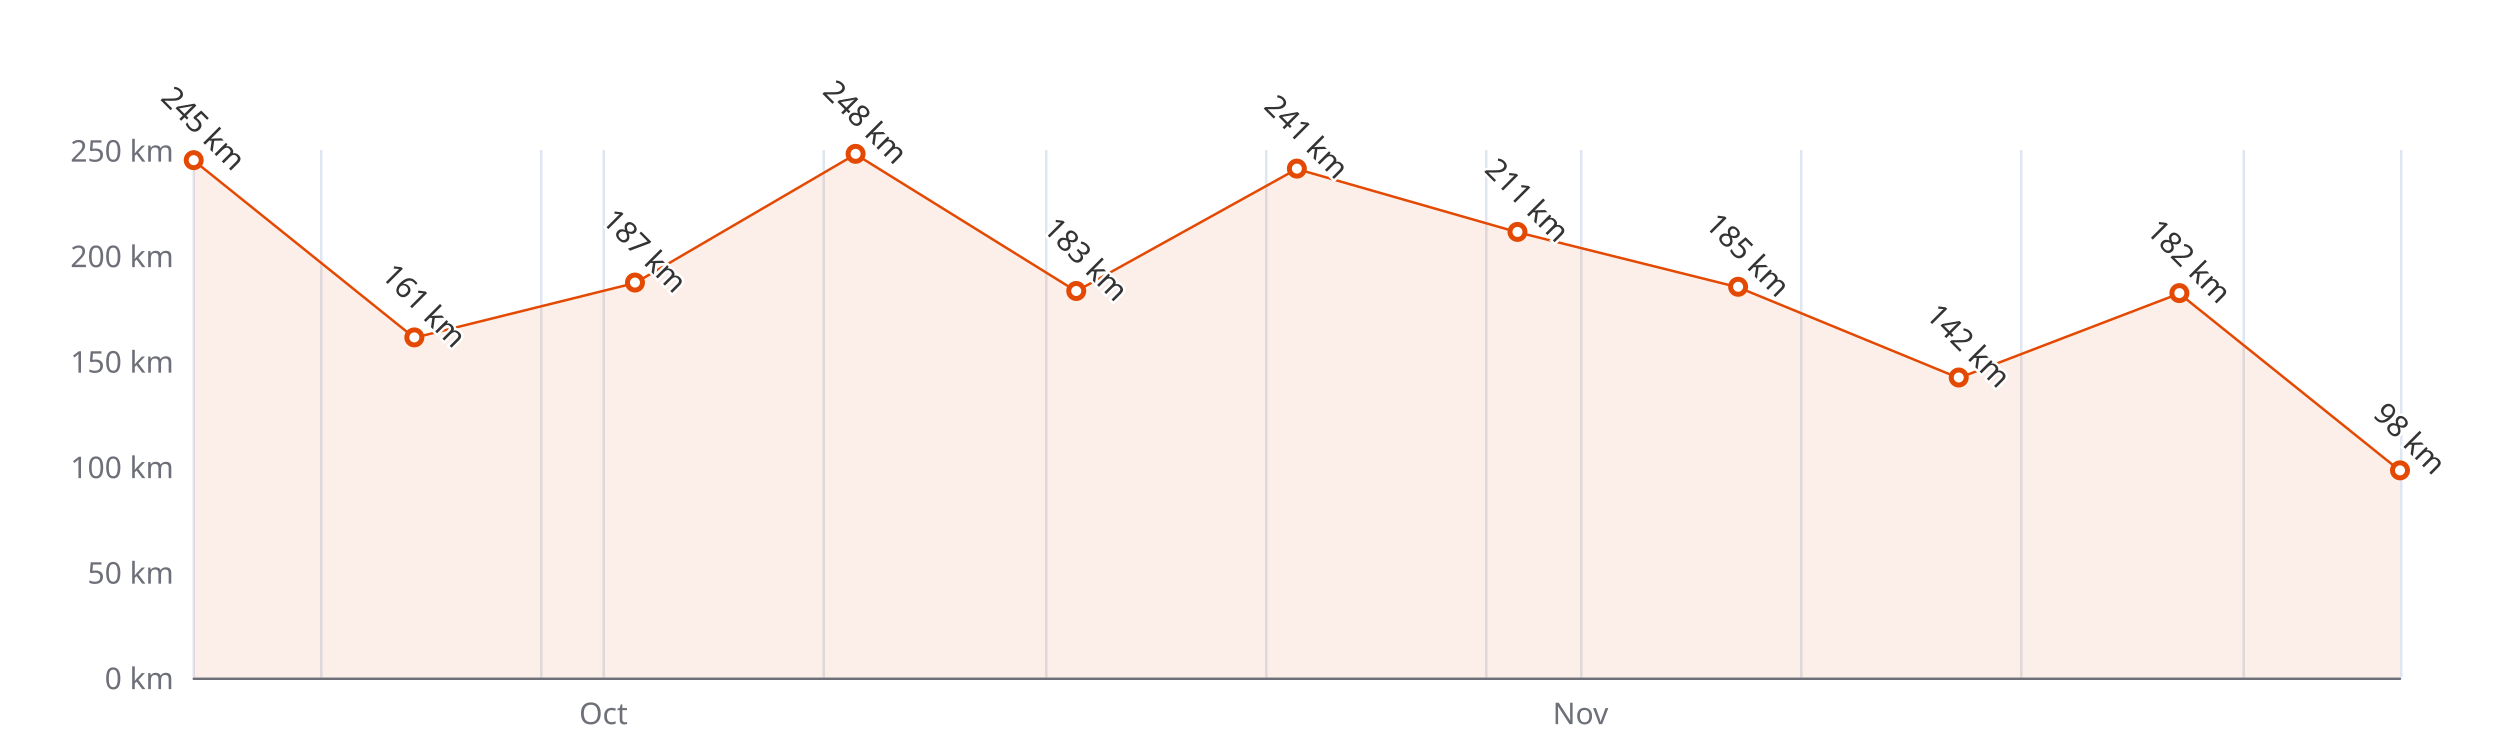
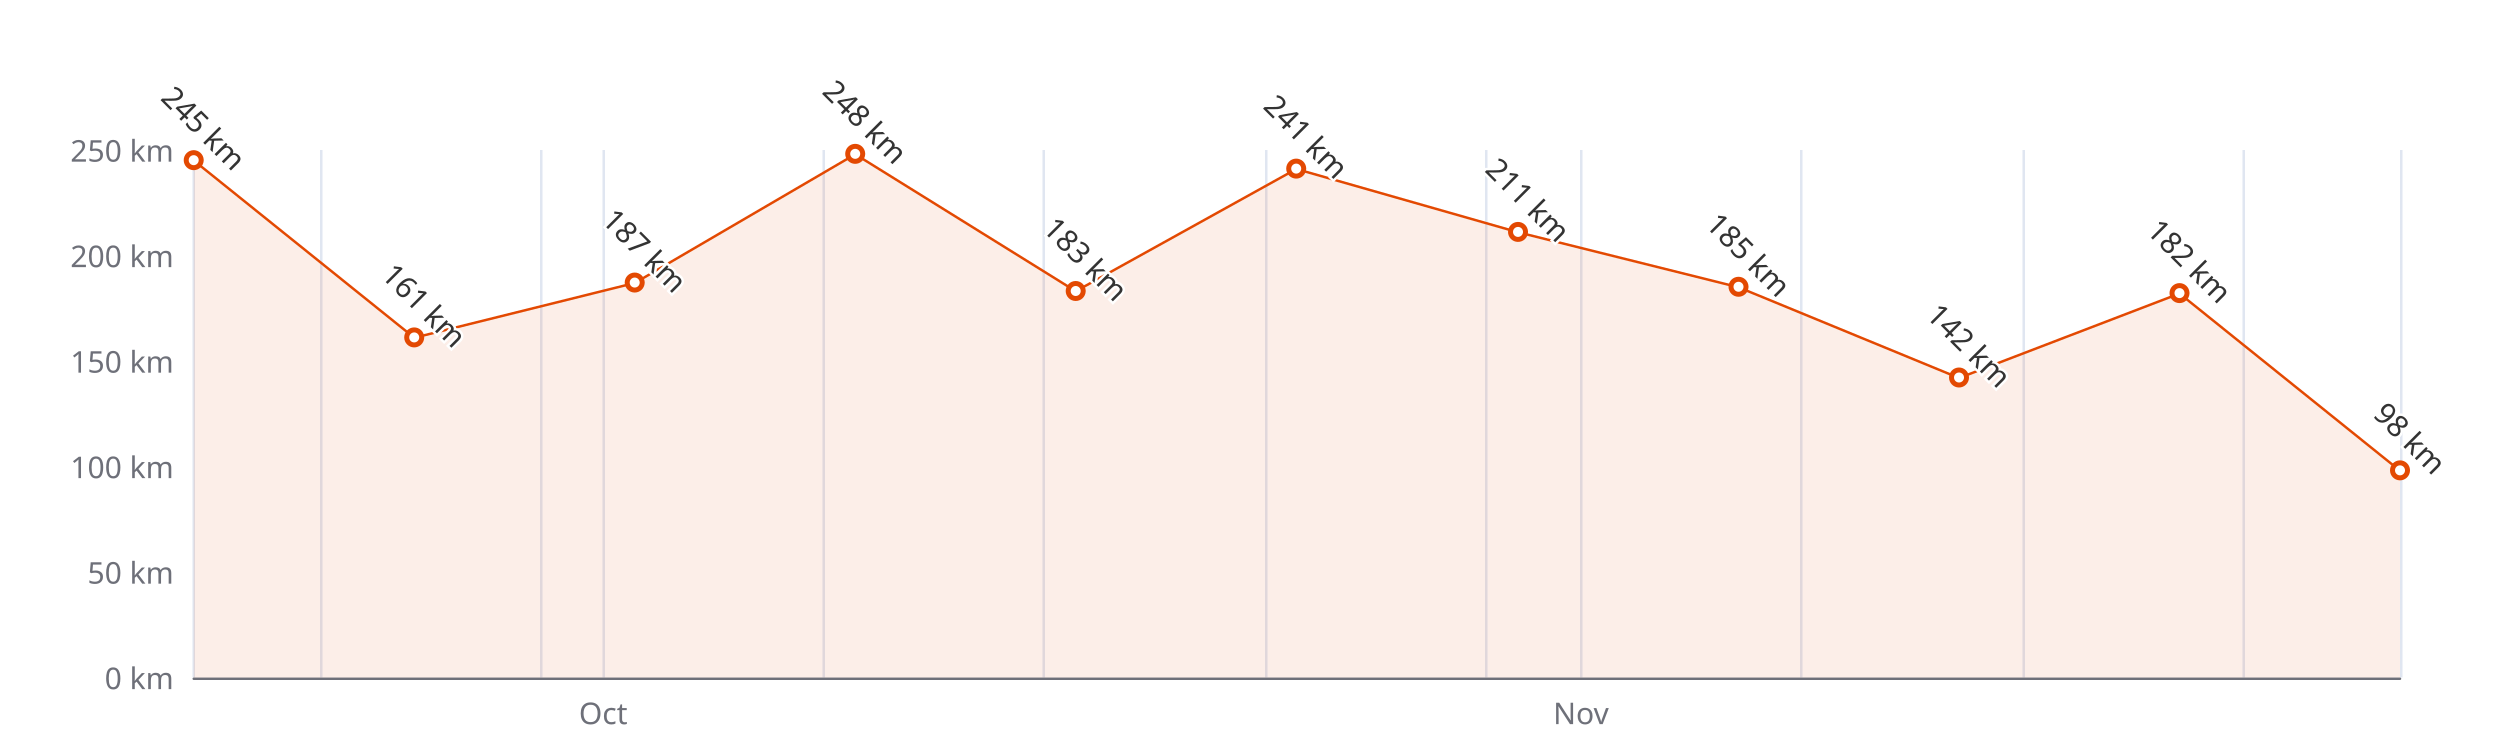
<svg xmlns="http://www.w3.org/2000/svg" width="1000" height="300" version="1.1" baseProfile="full" viewBox="0 0 1000 300">
  <rect width="1000" height="300" x="0" y="0" id="0" fill="#ffffff" />
  <path d="M77.5 60L77.5 271" fill="none" stroke="#E0E6F1" />
  <path d="M128.5 60L128.5 271" fill="none" stroke="#E0E6F1" />
  <path d="M216.5 60L216.5 271" fill="none" stroke="#E0E6F1" />
  <path d="M241.5 60L241.5 271" fill="none" stroke="#E0E6F1" />
  <path d="M329.5 60L329.5 271" fill="none" stroke="#E0E6F1" />
-   <path d="M418.5 60L418.5 271" fill="none" stroke="#E0E6F1" />
+   <path d="M417.5 60L417.5 271" fill="none" stroke="#E0E6F1" />
  <path d="M506.5 60L506.5 271" fill="none" stroke="#E0E6F1" />
  <path d="M594.5 60L594.5 271" fill="none" stroke="#E0E6F1" />
  <path d="M632.5 60L632.5 271" fill="none" stroke="#E0E6F1" />
  <path d="M720.5 60L720.5 271" fill="none" stroke="#E0E6F1" />
-   <path d="M808.5 60L808.5 271" fill="none" stroke="#E0E6F1" />
+   <path d="M809.5 60L809.5 271" fill="none" stroke="#E0E6F1" />
  <path d="M897.5 60L897.5 271" fill="none" stroke="#E0E6F1" />
  <path d="M960.5 60L960.5 271" fill="none" stroke="#E0E6F1" />
  <path d="M77.5 271.5L960 271.5" fill="none" stroke="#6E7079" stroke-linecap="round" />
  <text dominant-baseline="central" text-anchor="end" style="font-size:12px;font-family:sans-serif;" xml:space="preserve" transform="translate(69.48 271)" fill="#6E7079">0 km</text>
  <text dominant-baseline="central" text-anchor="end" style="font-size:12px;font-family:sans-serif;" xml:space="preserve" transform="translate(69.48 228.8)" fill="#6E7079">50 km</text>
  <text dominant-baseline="central" text-anchor="end" style="font-size:12px;font-family:sans-serif;" xml:space="preserve" transform="translate(69.48 186.6)" fill="#6E7079">100 km</text>
  <text dominant-baseline="central" text-anchor="end" style="font-size:12px;font-family:sans-serif;" xml:space="preserve" transform="translate(69.48 144.4)" fill="#6E7079">150 km</text>
  <text dominant-baseline="central" text-anchor="end" style="font-size:12px;font-family:sans-serif;" xml:space="preserve" transform="translate(69.48 102.2)" fill="#6E7079">200 km</text>
  <text dominant-baseline="central" text-anchor="end" style="font-size:12px;font-family:sans-serif;" xml:space="preserve" transform="translate(69.48 60)" fill="#6E7079">250 km</text>
-   <text dominant-baseline="central" text-anchor="middle" style="font: normal normal 12px sans-serif" y="6" transform="translate(241.3766 279)" fill="#6E7079">Oct</text>
-   <text dominant-baseline="central" text-anchor="middle" style="font: normal normal 12px sans-serif" y="6" transform="translate(632.2069 279)" fill="#6E7079">Nov</text>
+   <text dominant-baseline="central" text-anchor="middle" style="font: normal normal 12px sans-serif" y="6" transform="translate(241.2791 279)" fill="#6E7079">Oct</text>
+   <text dominant-baseline="central" text-anchor="middle" style="font: normal normal 12px sans-serif" y="6" transform="translate(632.4019 279)" fill="#6E7079">Nov</text>
  <g clip-path="url(#zr4-c0)">
-     <path d="M77.5 64.2L165.7 135.1L254 113.2L342.2 61.7L430.5 116.5L518.7 67.6L607 92.9L695.2 114.9L783.5 151.2L871.7 117.4L960 188.3L960 271L871.7 271L783.5 271L695.2 271L607 271L518.7 271L430.5 271L342.2 271L254 271L165.7 271L77.5 271Z" fill="rgb(227,73,2)" fill-opacity="0.09" />
-     <path d="M77.5 64.2L165.7 135.1L254 113.2L342.2 61.7L430.5 116.5L518.7 67.6L607 92.9L695.2 114.9L783.5 151.2L871.7 117.4L960 188.3" fill="none" stroke="#E34902" stroke-linejoin="bevel" />
+     <path d="M77.5 64.2L165.7 135.1L253.9 113.2L342.1 61.7L430.3 116.5L518.5 67.6L607.2 92.9L695.4 114.9L783.6 151.2L871.8 117.4L960 188.3L960 271L871.8 271L783.6 271L695.4 271L607.2 271L518.5 271L430.3 271L342.1 271L253.9 271L165.7 271L77.5 271Z" fill="rgb(227,73,2)" fill-opacity="0.09" />
+     <path d="M77.5 64.2L165.7 135.1L253.9 113.2L342.1 61.7L430.3 116.5L518.5 67.6L607.2 92.9L695.4 114.9L783.6 151.2L871.8 117.4L960 188.3" fill="none" stroke="#E34902" stroke-linejoin="bevel" />
  </g>
  <path d="M1 0A1 1 0 1 1 1 -0.1A1 1 0 0 1 1 0" transform="matrix(3,0,0,3,77.48,64.22)" fill="#fff" stroke="#E34902" stroke-width="0.667" />
-   <path d="M1 0A1 1 0 1 1 1 -0.1A1 1 0 0 1 1 0" transform="matrix(3,0,0,3,165.732,135.116)" fill="#fff" stroke="#E34902" stroke-width="0.667" />
-   <path d="M1 0A1 1 0 1 1 1 -0.1A1 1 0 0 1 1 0" transform="matrix(3,0,0,3,253.984,113.172)" fill="#fff" stroke="#E34902" stroke-width="0.667" />
-   <path d="M1 0A1 1 0 1 1 1 -0.1A1 1 0 0 1 1 0" transform="matrix(3,0,0,3,342.236,61.688)" fill="#fff" stroke="#E34902" stroke-width="0.667" />
-   <path d="M1 0A1 1 0 1 1 1 -0.1A1 1 0 0 1 1 0" transform="matrix(3,0,0,3,430.488,116.548)" fill="#fff" stroke="#E34902" stroke-width="0.667" />
-   <path d="M1 0A1 1 0 1 1 1 -0.1A1 1 0 0 1 1 0" transform="matrix(3,0,0,3,518.74,67.596)" fill="#fff" stroke="#E34902" stroke-width="0.667" />
-   <path d="M1 0A1 1 0 1 1 1 -0.1A1 1 0 0 1 1 0" transform="matrix(3,0,0,3,606.992,92.916)" fill="#fff" stroke="#E34902" stroke-width="0.667" />
-   <path d="M1 0A1 1 0 1 1 1 -0.1A1 1 0 0 1 1 0" transform="matrix(3,0,0,3,695.244,114.86)" fill="#fff" stroke="#E34902" stroke-width="0.667" />
-   <path d="M1 0A1 1 0 1 1 1 -0.1A1 1 0 0 1 1 0" transform="matrix(3,0,0,3,783.496,151.152)" fill="#fff" stroke="#E34902" stroke-width="0.667" />
-   <path d="M1 0A1 1 0 1 1 1 -0.1A1 1 0 0 1 1 0" transform="matrix(3,0,0,3,871.748,117.392)" fill="#fff" stroke="#E34902" stroke-width="0.667" />
+   <path d="M1 0A1 1 0 1 1 1 -0.1A1 1 0 0 1 1 0" transform="matrix(3,0,0,3,165.6795,135.116)" fill="#fff" stroke="#E34902" stroke-width="0.667" />
+   <path d="M1 0A1 1 0 1 1 1 -0.1A1 1 0 0 1 1 0" transform="matrix(3,0,0,3,253.879,113.172)" fill="#fff" stroke="#E34902" stroke-width="0.667" />
+   <path d="M1 0A1 1 0 1 1 1 -0.1A1 1 0 0 1 1 0" transform="matrix(3,0,0,3,342.0785,61.688)" fill="#fff" stroke="#E34902" stroke-width="0.667" />
+   <path d="M1 0A1 1 0 1 1 1 -0.1A1 1 0 0 1 1 0" transform="matrix(3,0,0,3,430.278,116.548)" fill="#fff" stroke="#E34902" stroke-width="0.667" />
+   <path d="M1 0A1 1 0 1 1 1 -0.1A1 1 0 0 1 1 0" transform="matrix(3,0,0,3,518.4775,67.596)" fill="#fff" stroke="#E34902" stroke-width="0.667" />
+   <path d="M1 0A1 1 0 1 1 1 -0.1A1 1 0 0 1 1 0" transform="matrix(3,0,0,3,607.202,92.916)" fill="#fff" stroke="#E34902" stroke-width="0.667" />
+   <path d="M1 0A1 1 0 1 1 1 -0.1A1 1 0 0 1 1 0" transform="matrix(3,0,0,3,695.4015,114.86)" fill="#fff" stroke="#E34902" stroke-width="0.667" />
+   <path d="M1 0A1 1 0 1 1 1 -0.1A1 1 0 0 1 1 0" transform="matrix(3,0,0,3,783.601,151.152)" fill="#fff" stroke="#E34902" stroke-width="0.667" />
+   <path d="M1 0A1 1 0 1 1 1 -0.1A1 1 0 0 1 1 0" transform="matrix(3,0,0,3,871.8005,117.392)" fill="#fff" stroke="#E34902" stroke-width="0.667" />
  <path d="M1 0A1 1 0 1 1 1 -0.1A1 1 0 0 1 1 0" transform="matrix(3,0,0,3,960,188.288)" fill="#fff" stroke="#E34902" stroke-width="0.667" />
  <text dominant-baseline="central" text-anchor="middle" style="font-size:12px;font-family:sans-serif;" xml:space="preserve" y="-6" transform="matrix(0.707,0.707,-0.707,0.707,77.48,55.22)" fill="#333" stroke="rgb(255,255,255)" stroke-width="2" paint-order="stroke" stroke-miterlimit="2">245 km</text>
-   <text dominant-baseline="central" text-anchor="middle" style="font-size:12px;font-family:sans-serif;" xml:space="preserve" y="-6" transform="matrix(0.707,0.707,-0.707,0.707,165.732,126.116)" fill="#333" stroke="rgb(255,255,255)" stroke-width="2" paint-order="stroke" stroke-miterlimit="2">161 km</text>
-   <text dominant-baseline="central" text-anchor="middle" style="font-size:12px;font-family:sans-serif;" xml:space="preserve" y="-6" transform="matrix(0.707,0.707,-0.707,0.707,253.984,104.172)" fill="#333" stroke="rgb(255,255,255)" stroke-width="2" paint-order="stroke" stroke-miterlimit="2">187 km</text>
-   <text dominant-baseline="central" text-anchor="middle" style="font-size:12px;font-family:sans-serif;" xml:space="preserve" y="-6" transform="matrix(0.707,0.707,-0.707,0.707,342.236,52.688)" fill="#333" stroke="rgb(255,255,255)" stroke-width="2" paint-order="stroke" stroke-miterlimit="2">248 km</text>
-   <text dominant-baseline="central" text-anchor="middle" style="font-size:12px;font-family:sans-serif;" xml:space="preserve" y="-6" transform="matrix(0.707,0.707,-0.707,0.707,430.488,107.548)" fill="#333" stroke="rgb(255,255,255)" stroke-width="2" paint-order="stroke" stroke-miterlimit="2">183 km</text>
-   <text dominant-baseline="central" text-anchor="middle" style="font-size:12px;font-family:sans-serif;" xml:space="preserve" y="-6" transform="matrix(0.707,0.707,-0.707,0.707,518.74,58.596)" fill="#333" stroke="rgb(255,255,255)" stroke-width="2" paint-order="stroke" stroke-miterlimit="2">241 km</text>
-   <text dominant-baseline="central" text-anchor="middle" style="font-size:12px;font-family:sans-serif;" xml:space="preserve" y="-6" transform="matrix(0.707,0.707,-0.707,0.707,606.992,83.916)" fill="#333" stroke="rgb(255,255,255)" stroke-width="2" paint-order="stroke" stroke-miterlimit="2">211 km</text>
-   <text dominant-baseline="central" text-anchor="middle" style="font-size:12px;font-family:sans-serif;" xml:space="preserve" y="-6" transform="matrix(0.707,0.707,-0.707,0.707,695.244,105.86)" fill="#333" stroke="rgb(255,255,255)" stroke-width="2" paint-order="stroke" stroke-miterlimit="2">185 km</text>
-   <text dominant-baseline="central" text-anchor="middle" style="font-size:12px;font-family:sans-serif;" xml:space="preserve" y="-6" transform="matrix(0.707,0.707,-0.707,0.707,783.496,142.152)" fill="#333" stroke="rgb(255,255,255)" stroke-width="2" paint-order="stroke" stroke-miterlimit="2">142 km</text>
-   <text dominant-baseline="central" text-anchor="middle" style="font-size:12px;font-family:sans-serif;" xml:space="preserve" y="-6" transform="matrix(0.707,0.707,-0.707,0.707,871.748,108.392)" fill="#333" stroke="rgb(255,255,255)" stroke-width="2" paint-order="stroke" stroke-miterlimit="2">182 km</text>
+   <text dominant-baseline="central" text-anchor="middle" style="font-size:12px;font-family:sans-serif;" xml:space="preserve" y="-6" transform="matrix(0.707,0.707,-0.707,0.707,165.6795,126.116)" fill="#333" stroke="rgb(255,255,255)" stroke-width="2" paint-order="stroke" stroke-miterlimit="2">161 km</text>
+   <text dominant-baseline="central" text-anchor="middle" style="font-size:12px;font-family:sans-serif;" xml:space="preserve" y="-6" transform="matrix(0.707,0.707,-0.707,0.707,253.879,104.172)" fill="#333" stroke="rgb(255,255,255)" stroke-width="2" paint-order="stroke" stroke-miterlimit="2">187 km</text>
+   <text dominant-baseline="central" text-anchor="middle" style="font-size:12px;font-family:sans-serif;" xml:space="preserve" y="-6" transform="matrix(0.707,0.707,-0.707,0.707,342.0785,52.688)" fill="#333" stroke="rgb(255,255,255)" stroke-width="2" paint-order="stroke" stroke-miterlimit="2">248 km</text>
+   <text dominant-baseline="central" text-anchor="middle" style="font-size:12px;font-family:sans-serif;" xml:space="preserve" y="-6" transform="matrix(0.707,0.707,-0.707,0.707,430.278,107.548)" fill="#333" stroke="rgb(255,255,255)" stroke-width="2" paint-order="stroke" stroke-miterlimit="2">183 km</text>
+   <text dominant-baseline="central" text-anchor="middle" style="font-size:12px;font-family:sans-serif;" xml:space="preserve" y="-6" transform="matrix(0.707,0.707,-0.707,0.707,518.4775,58.596)" fill="#333" stroke="rgb(255,255,255)" stroke-width="2" paint-order="stroke" stroke-miterlimit="2">241 km</text>
+   <text dominant-baseline="central" text-anchor="middle" style="font-size:12px;font-family:sans-serif;" xml:space="preserve" y="-6" transform="matrix(0.707,0.707,-0.707,0.707,607.202,83.916)" fill="#333" stroke="rgb(255,255,255)" stroke-width="2" paint-order="stroke" stroke-miterlimit="2">211 km</text>
+   <text dominant-baseline="central" text-anchor="middle" style="font-size:12px;font-family:sans-serif;" xml:space="preserve" y="-6" transform="matrix(0.707,0.707,-0.707,0.707,695.4015,105.86)" fill="#333" stroke="rgb(255,255,255)" stroke-width="2" paint-order="stroke" stroke-miterlimit="2">185 km</text>
+   <text dominant-baseline="central" text-anchor="middle" style="font-size:12px;font-family:sans-serif;" xml:space="preserve" y="-6" transform="matrix(0.707,0.707,-0.707,0.707,783.601,142.152)" fill="#333" stroke="rgb(255,255,255)" stroke-width="2" paint-order="stroke" stroke-miterlimit="2">142 km</text>
+   <text dominant-baseline="central" text-anchor="middle" style="font-size:12px;font-family:sans-serif;" xml:space="preserve" y="-6" transform="matrix(0.707,0.707,-0.707,0.707,871.8005,108.392)" fill="#333" stroke="rgb(255,255,255)" stroke-width="2" paint-order="stroke" stroke-miterlimit="2">182 km</text>
  <text dominant-baseline="central" text-anchor="middle" style="font-size:12px;font-family:sans-serif;" xml:space="preserve" y="-6" transform="matrix(0.707,0.707,-0.707,0.707,960,179.288)" fill="#333" stroke="rgb(255,255,255)" stroke-width="2" paint-order="stroke" stroke-miterlimit="2">98 km</text>
  <defs>
    <clipPath id="zr4-c0">
      <path d="M76 59.5l884 0l0 212l-884 0Z" fill="#000" />
    </clipPath>
  </defs>
</svg>
